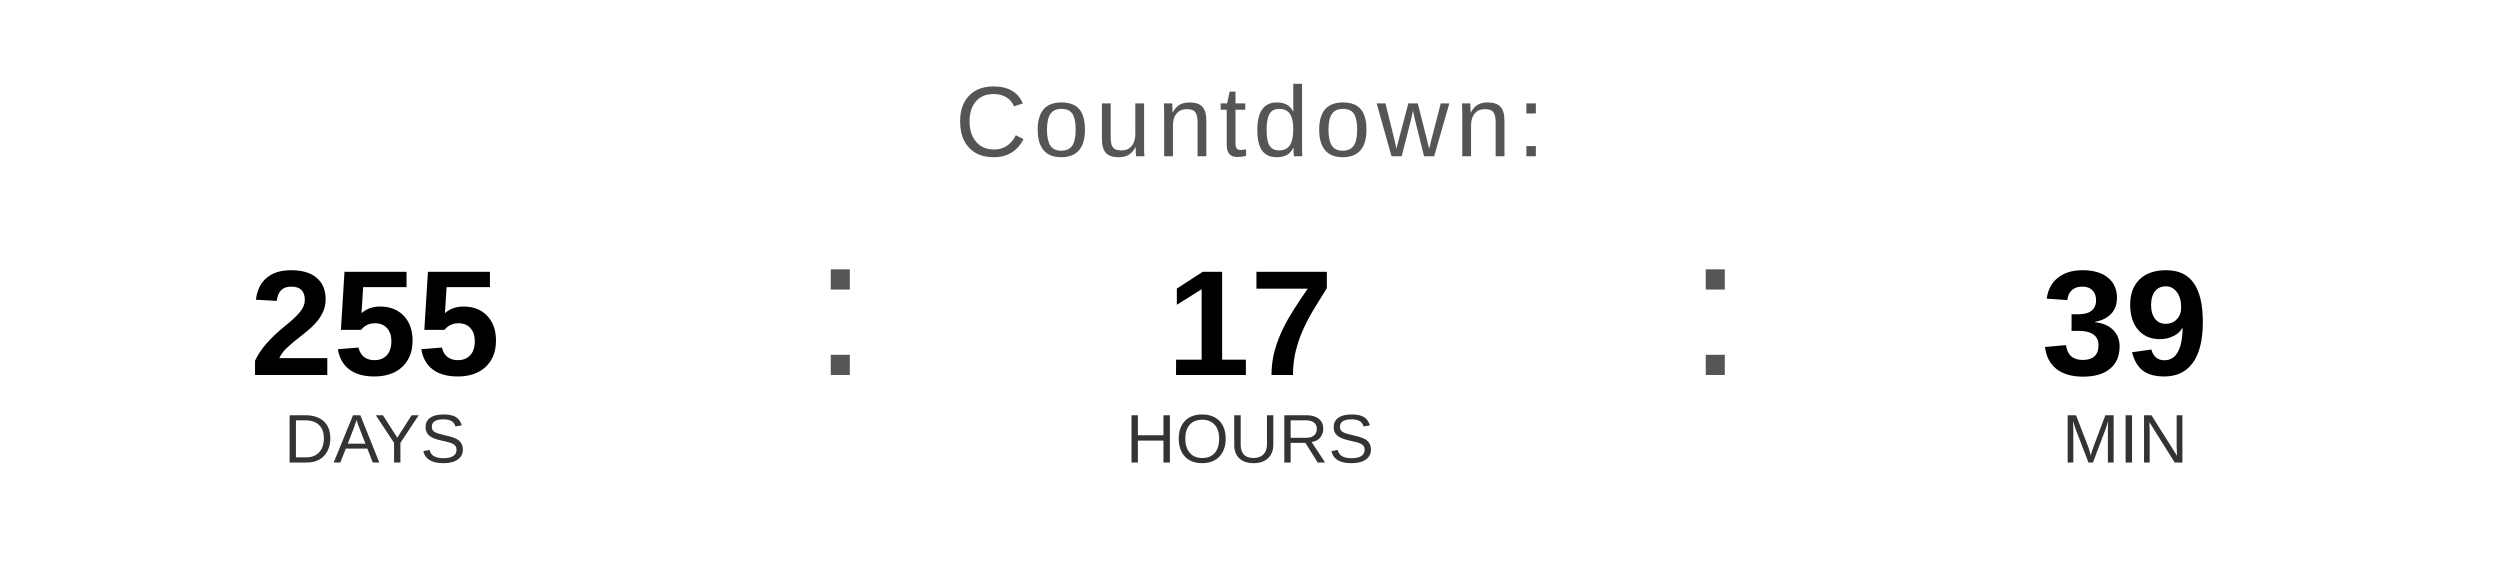
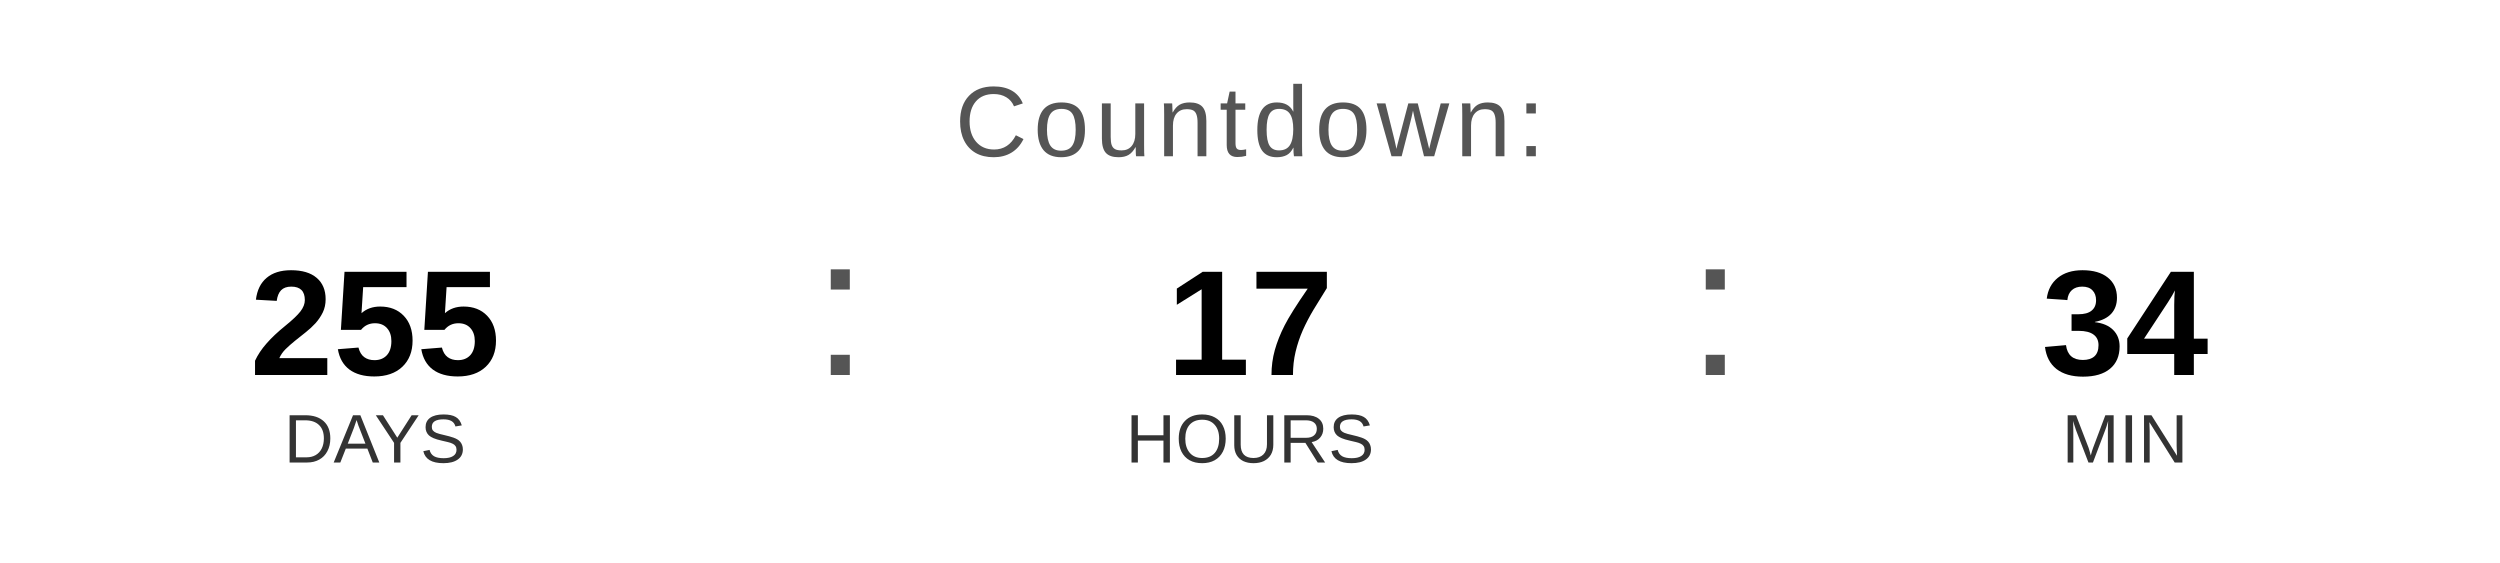
<svg xmlns="http://www.w3.org/2000/svg" width="400" height="90" viewBox="0 0 400 90">
  <text x="200" y="25" font-family="Arial, Helvetica, sans-serif" font-size="16" fill="#555555" text-anchor="middle" letter-spacing="1">
    Countdown:
  </text>
  <text x="60" y="60" font-family="Arial, Helvetica, sans-serif" font-size="24" font-weight="bold" fill="#000000" text-anchor="middle">255</text>
  <text x="60" y="74" font-family="Arial, Helvetica, sans-serif" font-size="11" fill="#333333" text-anchor="middle">DAYS</text>
  <text x="130" y="60" font-family="Arial, sans-serif" font-size="32" fill="#555555">:</text>
  <text x="200" y="60" font-family="Arial, Helvetica, sans-serif" font-size="24" font-weight="bold" fill="#000000" text-anchor="middle">17</text>
  <text x="200" y="74" font-family="Arial, Helvetica, sans-serif" font-size="11" fill="#333333" text-anchor="middle">HOURS</text>
  <text x="270" y="60" font-family="Arial, sans-serif" font-size="32" fill="#555555">:</text>
-   <text x="340" y="60" font-family="Arial, Helvetica, sans-serif" font-size="24" font-weight="bold" fill="#000000" text-anchor="middle">39</text>
+   <text x="340" y="60" font-family="Arial, Helvetica, sans-serif" font-size="24" font-weight="bold" fill="#000000" text-anchor="middle">34</text>
  <text x="340" y="74" font-family="Arial, Helvetica, sans-serif" font-size="11" fill="#333333" text-anchor="middle">MIN</text>
</svg>
